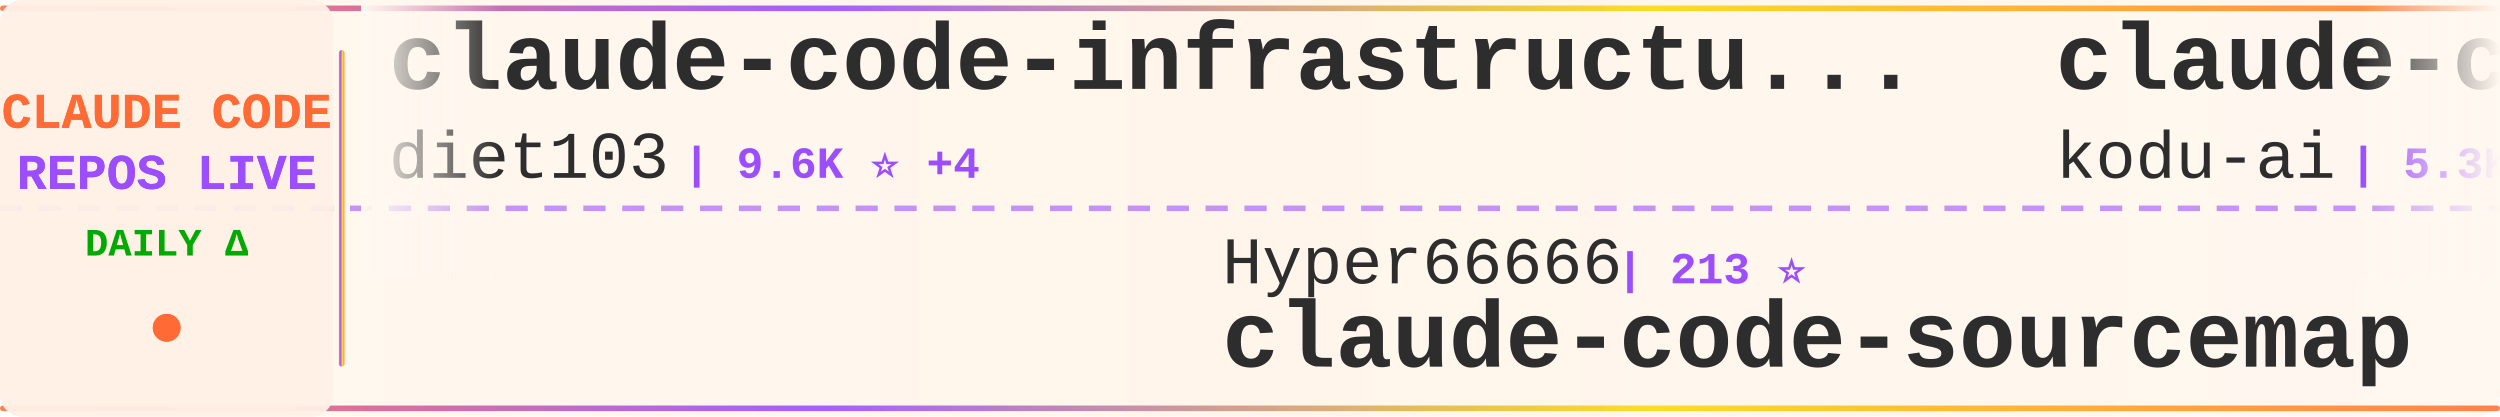
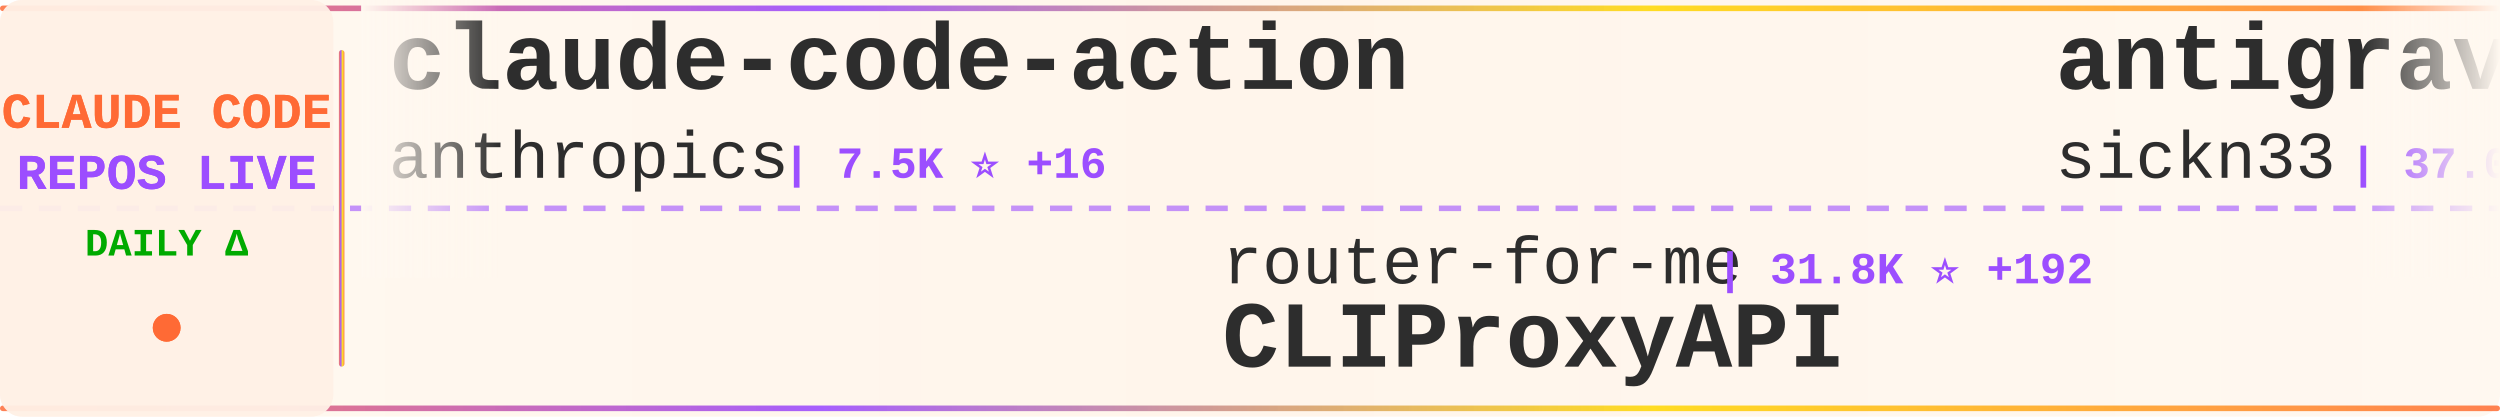
<svg xmlns="http://www.w3.org/2000/svg" width="900" height="150">
  <defs>
    <linearGradient id="tickerBg" x1="0%" y1="0%" x2="100%" y2="0%">
      <stop offset="0%" style="stop-color:#fff8f0;stop-opacity:0.98" />
      <stop offset="50%" style="stop-color:#fff5eb;stop-opacity:1" />
      <stop offset="100%" style="stop-color:#fff8f0;stop-opacity:0.98" />
    </linearGradient>
    <linearGradient id="borderGrad" x1="0%" y1="0%" x2="100%" y2="0%">
      <stop offset="0%" style="stop-color:#FF6B35;stop-opacity:0.85">
        <animate attributeName="stop-opacity" values="0.85;1;0.85" dur="2s" repeatCount="indefinite" />
      </stop>
      <stop offset="33%" style="stop-color:#9C4EFF;stop-opacity:0.9">
        <animate attributeName="stop-opacity" values="0.9;1;0.9" dur="2.2s" repeatCount="indefinite" />
      </stop>
      <stop offset="66%" style="stop-color:#FFD700;stop-opacity:0.85">
        <animate attributeName="stop-opacity" values="0.85;1;0.85" dur="1.8s" repeatCount="indefinite" />
      </stop>
      <stop offset="100%" style="stop-color:#FF6B35;stop-opacity:0.85">
        <animate attributeName="stop-opacity" values="0.85;1;0.85" dur="2s" repeatCount="indefinite" />
      </stop>
    </linearGradient>
    <filter id="textGlow">
      <feGaussianBlur stdDeviation="0.15" result="coloredBlur" />
      <feMerge>
        <feMergeNode in="coloredBlur" />
        <feMergeNode in="SourceGraphic" />
      </feMerge>
    </filter>
    <filter id="metricGlow">
      <feGaussianBlur stdDeviation="0.2" result="coloredBlur" />
      <feMerge>
        <feMergeNode in="coloredBlur" />
        <feMergeNode in="SourceGraphic" />
      </feMerge>
    </filter>
    <linearGradient id="leftFade" x1="0%" y1="0%" x2="100%" y2="0%">
      <stop offset="0%" style="stop-color:#fff8f0;stop-opacity:1" />
      <stop offset="100%" style="stop-color:#fff8f0;stop-opacity:0" />
    </linearGradient>
    <linearGradient id="rightFade" x1="0%" y1="0%" x2="100%" y2="0%">
      <stop offset="0%" style="stop-color:#fff8f0;stop-opacity:0" />
      <stop offset="100%" style="stop-color:#fff8f0;stop-opacity:1" />
    </linearGradient>
  </defs>
  <rect width="900" height="150" fill="url(#tickerBg)" rx="8" />
  <rect x="0" y="2" width="900" height="2" fill="url(#borderGrad)" rx="1" />
  <rect x="0" y="146" width="900" height="2" fill="url(#borderGrad)" rx="1" />
  <line x1="0" y1="75" x2="900" y2="75" stroke="#9C4EFF" stroke-width="2" stroke-dasharray="8 6" opacity="0.6" />
  <rect x="0" y="0" width="120" height="150" fill="#fff0e6" opacity="0.95" rx="8" />
  <text x="60" y="46" font-family="'Courier New', monospace" font-size="18" font-weight="bold" fill="#FF6B35" text-anchor="middle" filter="url(#textGlow)">
    CLAUDE CODE
  </text>
  <text x="60" y="68" font-family="'Courier New', monospace" font-size="18" font-weight="bold" fill="#9C4EFF" text-anchor="middle" filter="url(#textGlow)">
    REPOS LIVE
  </text>
  <text x="60" y="92" font-family="'Courier New', monospace" font-size="14" font-weight="bold" fill="#00aa00" text-anchor="middle">
    DAILY Δ
  </text>
  <circle cx="60" cy="118" r="5" fill="#FF6B35" filter="url(#metricGlow)">
    <animate attributeName="r" values="4;6;4" dur="1.5s" repeatCount="indefinite" />
    <animate attributeName="opacity" values="0.6;1;0.6" dur="1.5s" repeatCount="indefinite" />
  </circle>
  <rect x="122" y="18" width="2" height="114" fill="url(#borderGrad)" rx="1" />
  <clipPath id="tickerClip">
    <rect x="130" y="0" width="770" height="150" />
  </clipPath>
  <g clip-path="url(#tickerClip)">
    <g id="tickerItems">
      <animateTransform attributeName="transform" attributeType="XML" type="translate" from="0 0" to="-3000 0" dur="54s" repeatCount="indefinite" />
      <g transform="translate(0, 0)">
-         <text x="140" y="32" font-family="'Courier New', monospace" font-size="34" font-weight="bold" fill="#2d2d2d">claude-code-infrastructu...</text>
-         <text x="140" y="64" font-family="'Courier New', monospace" font-size="24" font-weight="normal" fill="#2d2d2d" opacity="1.0">diet103</text>
-         <text x="246" y="64" font-family="'Courier New', monospace" font-size="16" font-weight="bold" fill="#9C4EFF"> | 9.6K ⭐ +4</text>
+         <text x="140" y="32" font-family="'Courier New', monospace" font-size="34" font-weight="bold" fill="#2d2d2d">claude-code-action</text>
+         <text x="140" y="64" font-family="'Courier New', monospace" font-size="24" font-weight="normal" fill="#2d2d2d" opacity="1.0">anthropics</text>
+         <text x="282" y="64" font-family="'Courier New', monospace" font-size="16" font-weight="bold" fill="#9C4EFF"> | 7.5K ⭐ +16</text>
      </g>
      <g transform="translate(300, 0)">
-         <text x="140" y="102" font-family="'Courier New', monospace" font-size="24" font-weight="normal" fill="#2d2d2d" opacity="1.0">Hyper66666</text>
-         <text x="282" y="102" font-family="'Courier New', monospace" font-size="16" font-weight="bold" fill="#9C4EFF"> | 213 ⭐</text>
-         <text x="140" y="132" font-family="'Courier New', monospace" font-size="34" font-weight="bold" fill="#2d2d2d">claude-code-sourcemap</text>
+         <text x="140" y="102" font-family="'Courier New', monospace" font-size="24" font-weight="normal" fill="#2d2d2d" opacity="1.0">router-for-me</text>
+         <text x="318" y="102" font-family="'Courier New', monospace" font-size="16" font-weight="bold" fill="#9C4EFF"> | 31.8K ⭐ +192</text>
+         <text x="140" y="132" font-family="'Courier New', monospace" font-size="34" font-weight="bold" fill="#2d2d2d">CLIProxyAPI</text>
      </g>
      <g transform="translate(600, 0)">
-         <text x="140" y="32" font-family="'Courier New', monospace" font-size="34" font-weight="bold" fill="#2d2d2d">claude-coder</text>
-         <text x="140" y="64" font-family="'Courier New', monospace" font-size="24" font-weight="normal" fill="#2d2d2d" opacity="1.0">kodu-ai</text>
-         <text x="246" y="64" font-family="'Courier New', monospace" font-size="16" font-weight="bold" fill="#9C4EFF"> | 5.3K ⭐ +1</text>
+         <text x="140" y="32" font-family="'Courier New', monospace" font-size="34" font-weight="bold" fill="#2d2d2d">antigravity-awesome-skil...</text>
+         <text x="140" y="64" font-family="'Courier New', monospace" font-size="24" font-weight="normal" fill="#2d2d2d" opacity="1.0">sickn33</text>
+         <text x="246" y="64" font-family="'Courier New', monospace" font-size="16" font-weight="bold" fill="#9C4EFF"> | 37.0K ⭐ +113</text>
      </g>
      <g transform="translate(900, 0)">
-         <text x="140" y="102" font-family="'Courier New', monospace" font-size="24" font-weight="normal" fill="#2d2d2d" opacity="1.0">darcyegb</text>
-         <text x="258" y="102" font-family="'Courier New', monospace" font-size="16" font-weight="bold" fill="#9C4EFF"> | 688 ⭐ +2</text>
-         <text x="140" y="132" font-family="'Courier New', monospace" font-size="34" font-weight="bold" fill="#2d2d2d">ClaudeCodeAgents</text>
+         <text x="140" y="102" font-family="'Courier New', monospace" font-size="24" font-weight="normal" fill="#2d2d2d" opacity="1.0">hangsman</text>
+         <text x="258" y="102" font-family="'Courier New', monospace" font-size="16" font-weight="bold" fill="#9C4EFF"> | 771 ⭐</text>
+         <text x="140" y="132" font-family="'Courier New', monospace" font-size="34" font-weight="bold" fill="#2d2d2d">claude-code-source</text>
      </g>
      <g transform="translate(1200, 0)">
+         <text x="140" y="32" font-family="'Courier New', monospace" font-size="34" font-weight="bold" fill="#2d2d2d">Claude-Code-Usage-Monito...</text>
+         <text x="140" y="64" font-family="'Courier New', monospace" font-size="24" font-weight="normal" fill="#2d2d2d" opacity="1.0">Maciek-roboblog</text>
+         <text x="342" y="64" font-family="'Courier New', monospace" font-size="16" font-weight="bold" fill="#9C4EFF"> | 8.0K ⭐ +4</text>
+       </g>
+       <g transform="translate(1500, 0)">
+         <text x="140" y="102" font-family="'Courier New', monospace" font-size="24" font-weight="normal" fill="#2d2d2d" opacity="1.0">musistudio</text>
+         <text x="282" y="102" font-family="'Courier New', monospace" font-size="16" font-weight="bold" fill="#9C4EFF"> | 33.7K ⭐ +56</text>
+         <text x="140" y="132" font-family="'Courier New', monospace" font-size="34" font-weight="bold" fill="#2d2d2d">claude-code-router</text>
+       </g>
+       <g transform="translate(1800, 0)">
        <text x="140" y="32" font-family="'Courier New', monospace" font-size="34" font-weight="bold" fill="#2d2d2d">claude-code-my-workflow</text>
        <text x="140" y="64" font-family="'Courier New', monospace" font-size="24" font-weight="normal" fill="#2d2d2d" opacity="1.0">pedrohcgs</text>
-         <text x="270" y="64" font-family="'Courier New', monospace" font-size="16" font-weight="bold" fill="#9C4EFF"> | 1.1K ⭐ +3</text>
-       </g>
-       <g transform="translate(1500, 0)">
-         <text x="140" y="102" font-family="'Courier New', monospace" font-size="24" font-weight="normal" fill="#2d2d2d" opacity="1.0">anthropics</text>
-         <text x="282" y="102" font-family="'Courier New', monospace" font-size="16" font-weight="bold" fill="#9C4EFF"> | 817 ⭐</text>
-         <text x="140" y="132" font-family="'Courier New', monospace" font-size="34" font-weight="bold" fill="#2d2d2d">claude-code-base-action</text>
-       </g>
-       <g transform="translate(1800, 0)">
-         <text x="140" y="32" font-family="'Courier New', monospace" font-size="34" font-weight="bold" fill="#2d2d2d">claude-code-ultimate-gui...</text>
-         <text x="140" y="64" font-family="'Courier New', monospace" font-size="24" font-weight="normal" fill="#2d2d2d" opacity="1.0">FlorianBruniaux</text>
-         <text x="342" y="64" font-family="'Courier New', monospace" font-size="16" font-weight="bold" fill="#9C4EFF"> | 4.3K ⭐ +16</text>
+         <text x="270" y="64" font-family="'Courier New', monospace" font-size="16" font-weight="bold" fill="#9C4EFF"> | 1.1K ⭐ +6</text>
      </g>
      <g transform="translate(2100, 0)">
-         <text x="140" y="102" font-family="'Courier New', monospace" font-size="24" font-weight="normal" fill="#2d2d2d" opacity="1.0">wshobson</text>
-         <text x="258" y="102" font-family="'Courier New', monospace" font-size="16" font-weight="bold" fill="#9C4EFF"> | 35.1K ⭐ +60</text>
-         <text x="140" y="132" font-family="'Courier New', monospace" font-size="34" font-weight="bold" fill="#2d2d2d">agents</text>
+         <text x="140" y="102" font-family="'Courier New', monospace" font-size="24" font-weight="normal" fill="#2d2d2d" opacity="1.0">zstmfhy</text>
+         <text x="246" y="102" font-family="'Courier New', monospace" font-size="16" font-weight="bold" fill="#9C4EFF"> | 190 ⭐</text>
+         <text x="140" y="132" font-family="'Courier New', monospace" font-size="34" font-weight="bold" fill="#2d2d2d">Claude-code</text>
      </g>
      <g transform="translate(2400, 0)">
-         <text x="140" y="32" font-family="'Courier New', monospace" font-size="34" font-weight="bold" fill="#2d2d2d">claude-code-spec-workflo...</text>
-         <text x="140" y="64" font-family="'Courier New', monospace" font-size="24" font-weight="normal" fill="#2d2d2d" opacity="1.0">Pimzino</text>
-         <text x="246" y="64" font-family="'Courier New', monospace" font-size="16" font-weight="bold" fill="#9C4EFF"> | 3.7K ⭐ +2</text>
+         <text x="140" y="32" font-family="'Courier New', monospace" font-size="34" font-weight="bold" fill="#2d2d2d">claude-code-showcase</text>
+         <text x="140" y="64" font-family="'Courier New', monospace" font-size="24" font-weight="normal" fill="#2d2d2d" opacity="1.0">ChrisWiles</text>
+         <text x="282" y="64" font-family="'Courier New', monospace" font-size="16" font-weight="bold" fill="#9C4EFF"> | 5.9K ⭐ +2</text>
      </g>
      <g transform="translate(2700, 0)">
-         <text x="140" y="102" font-family="'Courier New', monospace" font-size="24" font-weight="normal" fill="#2d2d2d" opacity="1.0">Windy3f3f3f3f</text>
-         <text x="318" y="102" font-family="'Courier New', monospace" font-size="16" font-weight="bold" fill="#9C4EFF"> | 1.1K ⭐ +8</text>
-         <text x="140" y="132" font-family="'Courier New', monospace" font-size="34" font-weight="bold" fill="#2d2d2d">claude-code-from-scratch</text>
+         <text x="140" y="102" font-family="'Courier New', monospace" font-size="24" font-weight="normal" fill="#2d2d2d" opacity="1.0">ding113</text>
+         <text x="246" y="102" font-family="'Courier New', monospace" font-size="16" font-weight="bold" fill="#9C4EFF"> | 2.8K ⭐ +7</text>
+         <text x="140" y="132" font-family="'Courier New', monospace" font-size="34" font-weight="bold" fill="#2d2d2d">claude-code-hub</text>
      </g>
      <g transform="translate(3000, 0)">
-         <text x="140" y="32" font-family="'Courier New', monospace" font-size="34" font-weight="bold" fill="#2d2d2d">claude-code-infrastructu...</text>
-         <text x="140" y="64" font-family="'Courier New', monospace" font-size="24" font-weight="normal" fill="#2d2d2d" opacity="1.0">diet103</text>
-         <text x="246" y="64" font-family="'Courier New', monospace" font-size="16" font-weight="bold" fill="#9C4EFF"> | 9.6K ⭐ +4</text>
+         <text x="140" y="32" font-family="'Courier New', monospace" font-size="34" font-weight="bold" fill="#2d2d2d">claude-code-action</text>
+         <text x="140" y="64" font-family="'Courier New', monospace" font-size="24" font-weight="normal" fill="#2d2d2d" opacity="1.0">anthropics</text>
+         <text x="282" y="64" font-family="'Courier New', monospace" font-size="16" font-weight="bold" fill="#9C4EFF"> | 7.5K ⭐ +16</text>
      </g>
      <g transform="translate(3300, 0)">
-         <text x="140" y="102" font-family="'Courier New', monospace" font-size="24" font-weight="normal" fill="#2d2d2d" opacity="1.0">Hyper66666</text>
-         <text x="282" y="102" font-family="'Courier New', monospace" font-size="16" font-weight="bold" fill="#9C4EFF"> | 213 ⭐</text>
-         <text x="140" y="132" font-family="'Courier New', monospace" font-size="34" font-weight="bold" fill="#2d2d2d">claude-code-sourcemap</text>
+         <text x="140" y="102" font-family="'Courier New', monospace" font-size="24" font-weight="normal" fill="#2d2d2d" opacity="1.0">router-for-me</text>
+         <text x="318" y="102" font-family="'Courier New', monospace" font-size="16" font-weight="bold" fill="#9C4EFF"> | 31.8K ⭐ +192</text>
+         <text x="140" y="132" font-family="'Courier New', monospace" font-size="34" font-weight="bold" fill="#2d2d2d">CLIProxyAPI</text>
      </g>
      <g transform="translate(3600, 0)">
-         <text x="140" y="32" font-family="'Courier New', monospace" font-size="34" font-weight="bold" fill="#2d2d2d">claude-coder</text>
-         <text x="140" y="64" font-family="'Courier New', monospace" font-size="24" font-weight="normal" fill="#2d2d2d" opacity="1.0">kodu-ai</text>
-         <text x="246" y="64" font-family="'Courier New', monospace" font-size="16" font-weight="bold" fill="#9C4EFF"> | 5.3K ⭐ +1</text>
+         <text x="140" y="32" font-family="'Courier New', monospace" font-size="34" font-weight="bold" fill="#2d2d2d">antigravity-awesome-skil...</text>
+         <text x="140" y="64" font-family="'Courier New', monospace" font-size="24" font-weight="normal" fill="#2d2d2d" opacity="1.0">sickn33</text>
+         <text x="246" y="64" font-family="'Courier New', monospace" font-size="16" font-weight="bold" fill="#9C4EFF"> | 37.0K ⭐ +113</text>
      </g>
      <g transform="translate(3900, 0)">
-         <text x="140" y="102" font-family="'Courier New', monospace" font-size="24" font-weight="normal" fill="#2d2d2d" opacity="1.0">darcyegb</text>
-         <text x="258" y="102" font-family="'Courier New', monospace" font-size="16" font-weight="bold" fill="#9C4EFF"> | 688 ⭐ +2</text>
-         <text x="140" y="132" font-family="'Courier New', monospace" font-size="34" font-weight="bold" fill="#2d2d2d">ClaudeCodeAgents</text>
+         <text x="140" y="102" font-family="'Courier New', monospace" font-size="24" font-weight="normal" fill="#2d2d2d" opacity="1.0">hangsman</text>
+         <text x="258" y="102" font-family="'Courier New', monospace" font-size="16" font-weight="bold" fill="#9C4EFF"> | 771 ⭐</text>
+         <text x="140" y="132" font-family="'Courier New', monospace" font-size="34" font-weight="bold" fill="#2d2d2d">claude-code-source</text>
      </g>
    </g>
  </g>
  <rect x="130" y="0" width="50" height="100" fill="url(#leftFade)" />
  <rect x="850" y="0" width="50" height="100" fill="url(#rightFade)" />
</svg>
